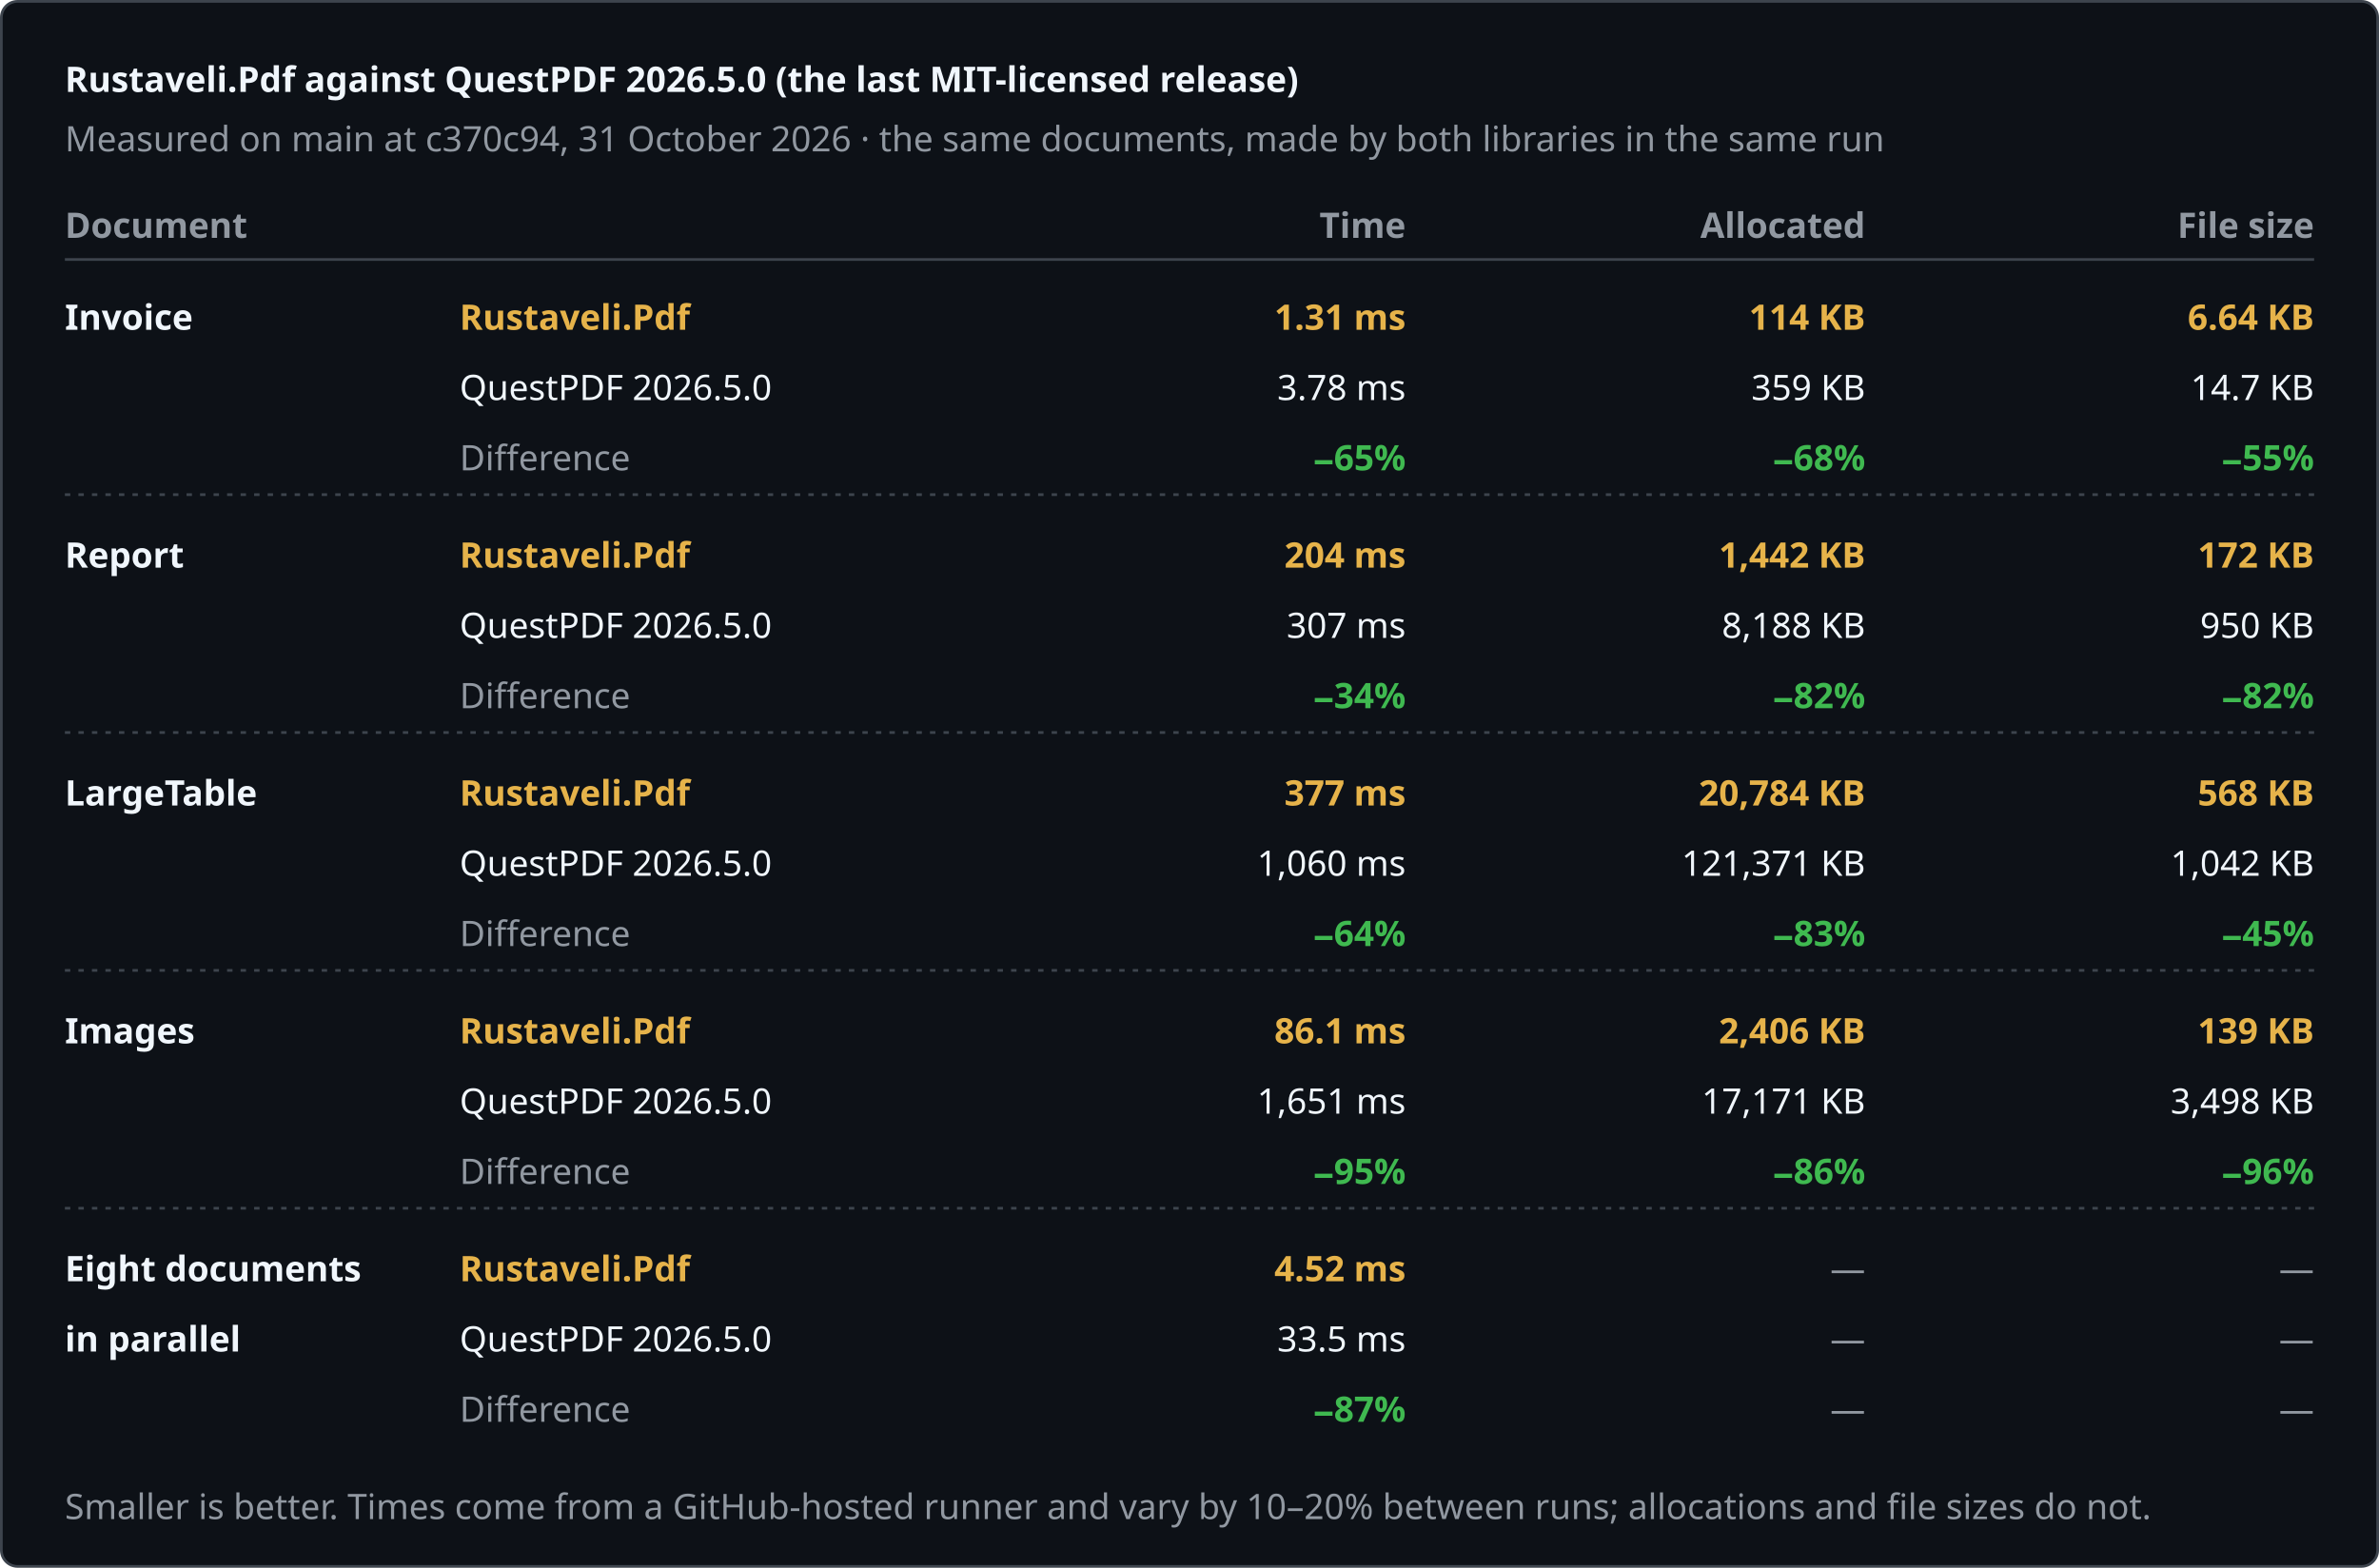
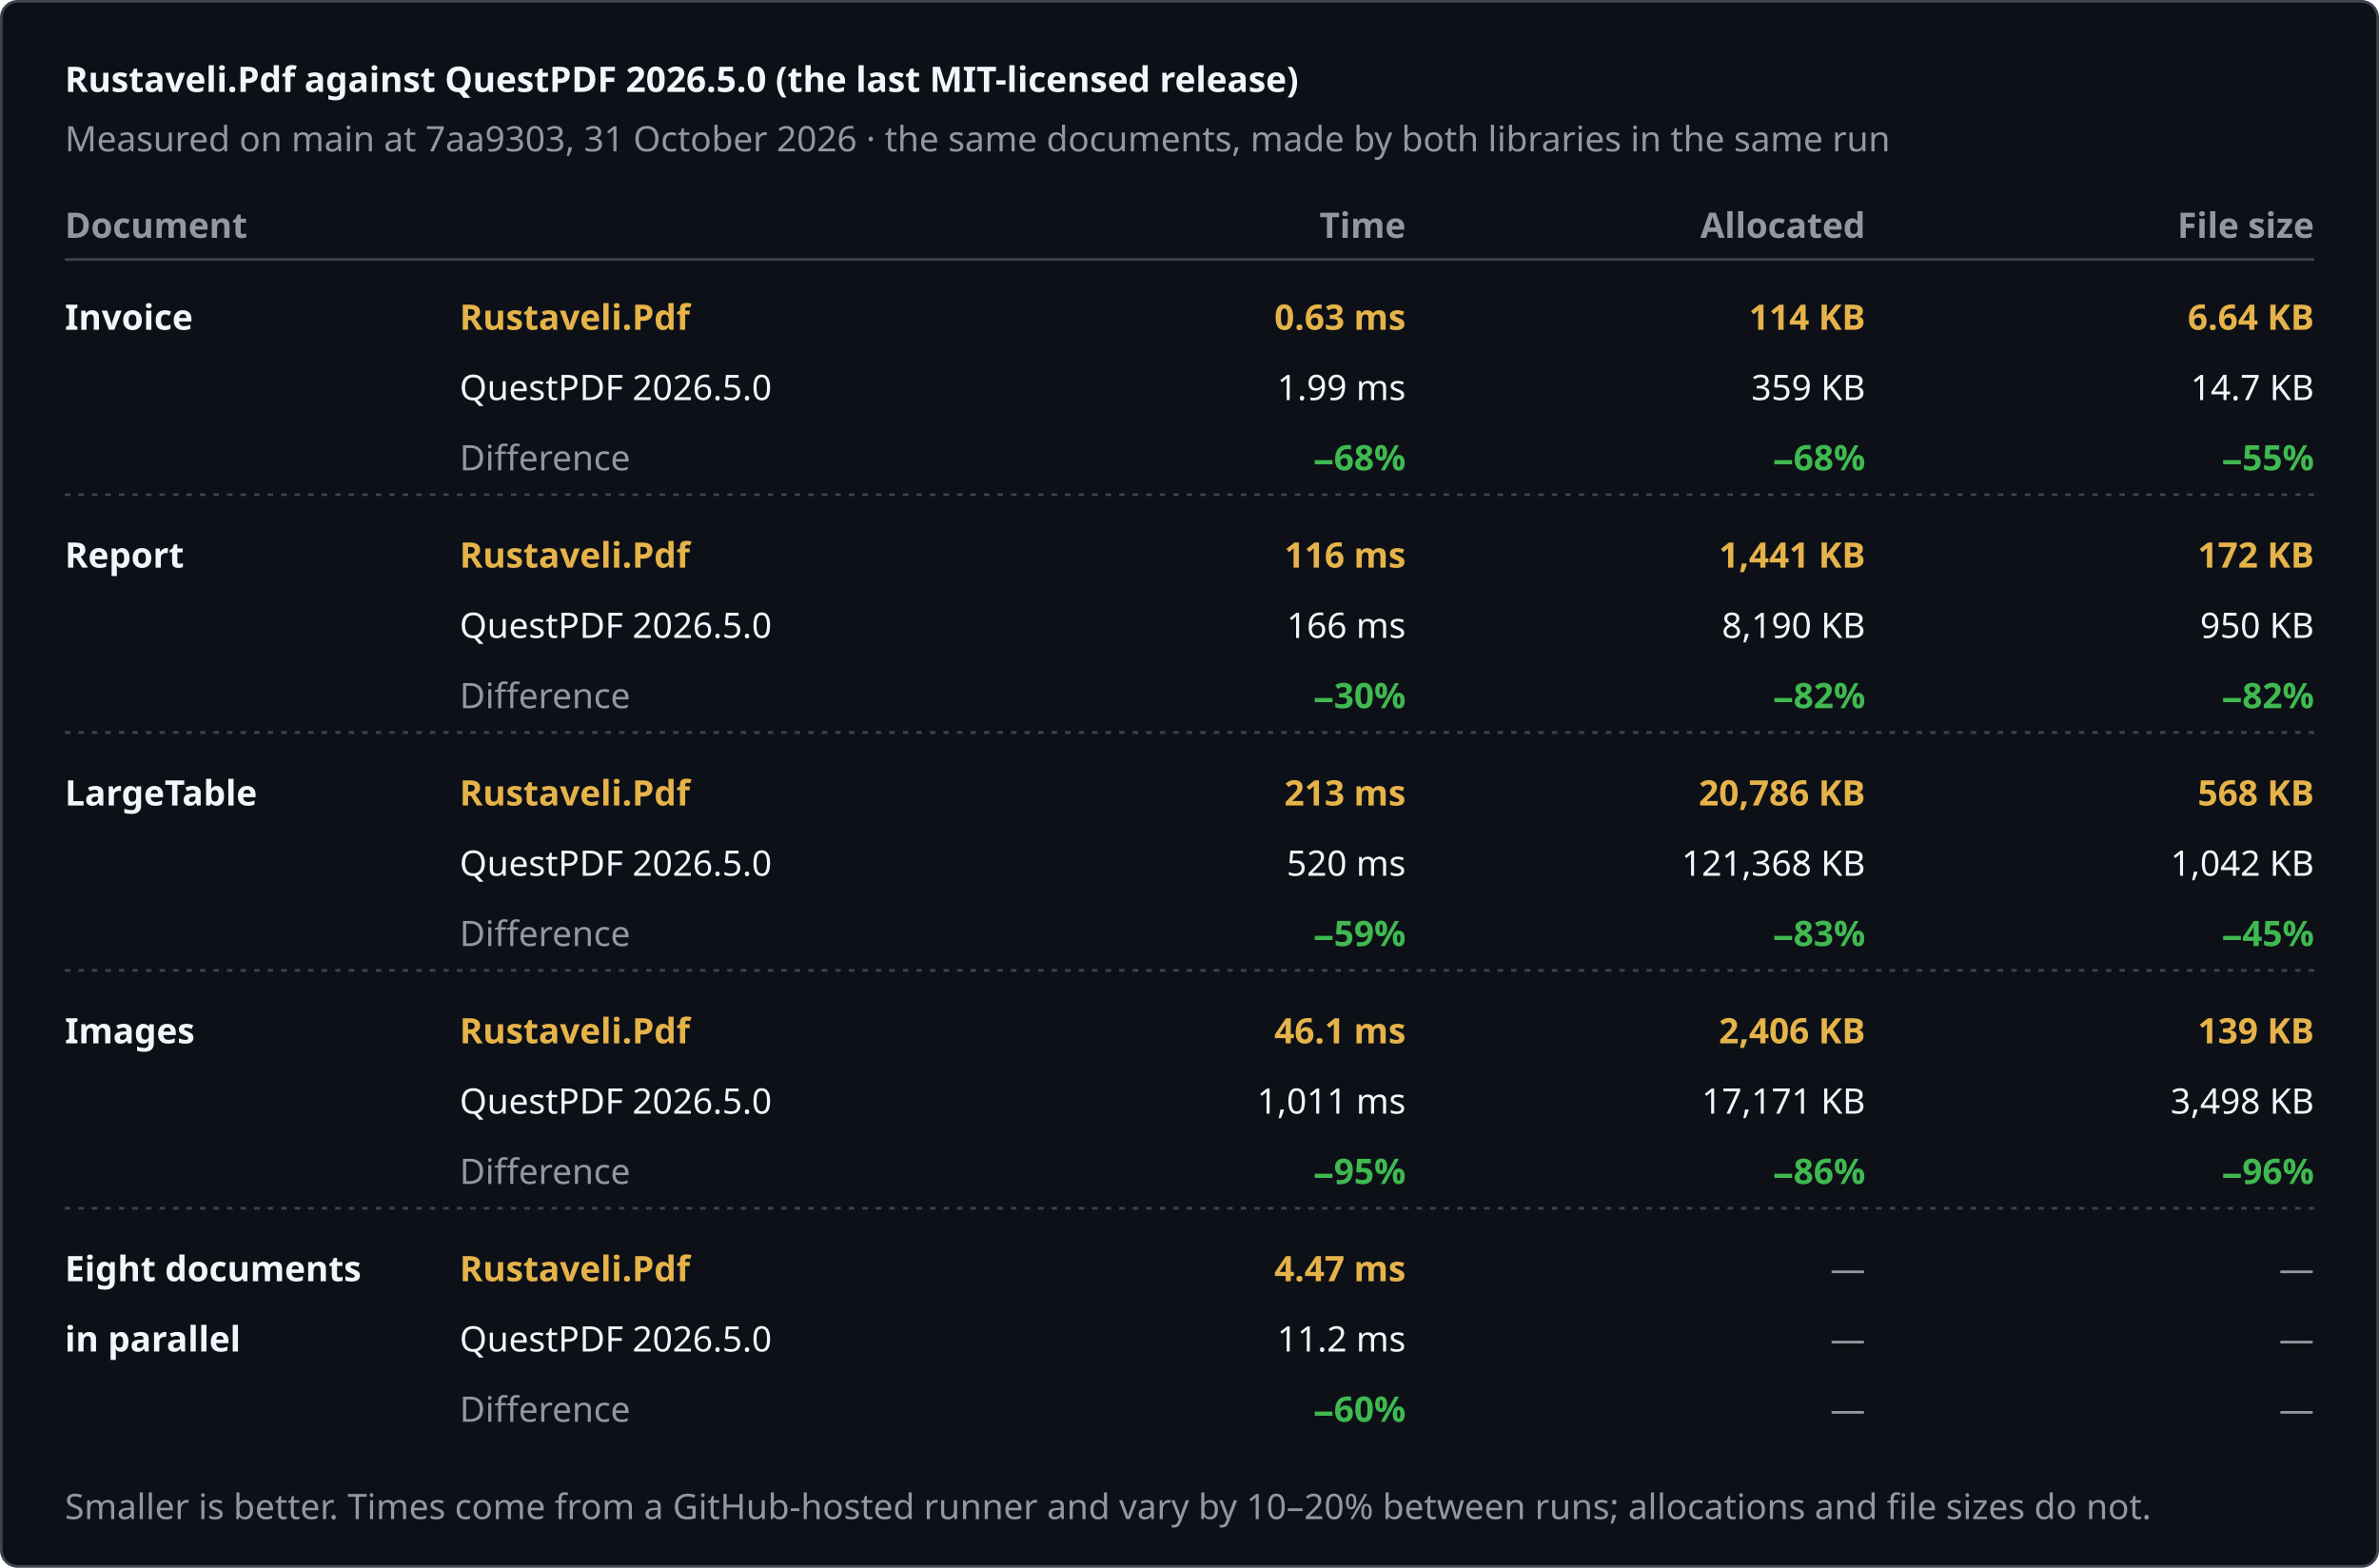
<svg xmlns="http://www.w3.org/2000/svg" width="880" height="580" viewBox="0 0 880 580" role="img" aria-label="Rustaveli.Pdf against QuestPDF 2026.5.0 (the last MIT-licensed release)">
  <style>text { font-family: -apple-system, BlinkMacSystemFont, "Segoe UI", "Noto Sans", Helvetica, Arial, sans-serif; font-size: 13px; font-variant-numeric: tabular-nums; }</style>
  <rect x="0.5" y="0.5" width="879" height="579" rx="6" fill="#0d1117" stroke="#3d444d" />
  <text x="24" y="34" fill="#f0f6fc" font-size="17" font-weight="600">Rustaveli.Pdf against QuestPDF 2026.5.0 (the last MIT-licensed release)</text>
-   <text x="24" y="56" fill="#9198a1">Measured on main at c370c94, 31 October 2026 · the same documents, made by both libraries in the same run</text>
+   <text x="24" y="56" fill="#9198a1">Measured on main at 7aa9303, 31 October 2026 · the same documents, made by both libraries in the same run</text>
  <text x="24" y="88" fill="#9198a1" font-weight="600">Document</text>
  <text x="520" y="88" fill="#9198a1" text-anchor="end" font-weight="600">Time</text>
  <text x="690" y="88" fill="#9198a1" text-anchor="end" font-weight="600">Allocated</text>
  <text x="856" y="88" fill="#9198a1" text-anchor="end" font-weight="600">File size</text>
  <line x1="24" y1="96" x2="856" y2="96" stroke="#3d444d" />
  <text x="24" y="122" fill="#f0f6fc" font-weight="600">Invoice</text>
  <text x="170" y="122" fill="#e6b34a" font-weight="600">Rustaveli.Pdf</text>
  <text x="170" y="148" fill="#f0f6fc">QuestPDF 2026.5.0</text>
  <text x="170" y="174" fill="#9198a1">Difference</text>
-   <text x="520" y="122" fill="#e6b34a" text-anchor="end" font-weight="600">1.31 ms</text>
-   <text x="520" y="148" fill="#f0f6fc" text-anchor="end">3.78 ms</text>
-   <text x="520" y="174" fill="#3fb950" text-anchor="end" font-weight="600">−65%</text>
+   <text x="520" y="122" fill="#e6b34a" text-anchor="end" font-weight="600">0.63 ms</text>
+   <text x="520" y="148" fill="#f0f6fc" text-anchor="end">1.99 ms</text>
+   <text x="520" y="174" fill="#3fb950" text-anchor="end" font-weight="600">−68%</text>
  <text x="690" y="122" fill="#e6b34a" text-anchor="end" font-weight="600">114 KB</text>
  <text x="690" y="148" fill="#f0f6fc" text-anchor="end">359 KB</text>
  <text x="690" y="174" fill="#3fb950" text-anchor="end" font-weight="600">−68%</text>
  <text x="856" y="122" fill="#e6b34a" text-anchor="end" font-weight="600">6.64 KB</text>
  <text x="856" y="148" fill="#f0f6fc" text-anchor="end">14.7 KB</text>
  <text x="856" y="174" fill="#3fb950" text-anchor="end" font-weight="600">−55%</text>
  <line x1="24" y1="183" x2="856" y2="183" stroke="#3d444d" stroke-dasharray="2 3" />
  <text x="24" y="210" fill="#f0f6fc" font-weight="600">Report</text>
  <text x="170" y="210" fill="#e6b34a" font-weight="600">Rustaveli.Pdf</text>
  <text x="170" y="236" fill="#f0f6fc">QuestPDF 2026.5.0</text>
  <text x="170" y="262" fill="#9198a1">Difference</text>
-   <text x="520" y="210" fill="#e6b34a" text-anchor="end" font-weight="600">204 ms</text>
-   <text x="520" y="236" fill="#f0f6fc" text-anchor="end">307 ms</text>
-   <text x="520" y="262" fill="#3fb950" text-anchor="end" font-weight="600">−34%</text>
-   <text x="690" y="210" fill="#e6b34a" text-anchor="end" font-weight="600">1,442 KB</text>
-   <text x="690" y="236" fill="#f0f6fc" text-anchor="end">8,188 KB</text>
+   <text x="520" y="210" fill="#e6b34a" text-anchor="end" font-weight="600">116 ms</text>
+   <text x="520" y="236" fill="#f0f6fc" text-anchor="end">166 ms</text>
+   <text x="520" y="262" fill="#3fb950" text-anchor="end" font-weight="600">−30%</text>
+   <text x="690" y="210" fill="#e6b34a" text-anchor="end" font-weight="600">1,441 KB</text>
+   <text x="690" y="236" fill="#f0f6fc" text-anchor="end">8,190 KB</text>
  <text x="690" y="262" fill="#3fb950" text-anchor="end" font-weight="600">−82%</text>
  <text x="856" y="210" fill="#e6b34a" text-anchor="end" font-weight="600">172 KB</text>
  <text x="856" y="236" fill="#f0f6fc" text-anchor="end">950 KB</text>
  <text x="856" y="262" fill="#3fb950" text-anchor="end" font-weight="600">−82%</text>
  <line x1="24" y1="271" x2="856" y2="271" stroke="#3d444d" stroke-dasharray="2 3" />
  <text x="24" y="298" fill="#f0f6fc" font-weight="600">LargeTable</text>
  <text x="170" y="298" fill="#e6b34a" font-weight="600">Rustaveli.Pdf</text>
  <text x="170" y="324" fill="#f0f6fc">QuestPDF 2026.5.0</text>
  <text x="170" y="350" fill="#9198a1">Difference</text>
-   <text x="520" y="298" fill="#e6b34a" text-anchor="end" font-weight="600">377 ms</text>
-   <text x="520" y="324" fill="#f0f6fc" text-anchor="end">1,060 ms</text>
-   <text x="520" y="350" fill="#3fb950" text-anchor="end" font-weight="600">−64%</text>
-   <text x="690" y="298" fill="#e6b34a" text-anchor="end" font-weight="600">20,784 KB</text>
-   <text x="690" y="324" fill="#f0f6fc" text-anchor="end">121,371 KB</text>
+   <text x="520" y="298" fill="#e6b34a" text-anchor="end" font-weight="600">213 ms</text>
+   <text x="520" y="324" fill="#f0f6fc" text-anchor="end">520 ms</text>
+   <text x="520" y="350" fill="#3fb950" text-anchor="end" font-weight="600">−59%</text>
+   <text x="690" y="298" fill="#e6b34a" text-anchor="end" font-weight="600">20,786 KB</text>
+   <text x="690" y="324" fill="#f0f6fc" text-anchor="end">121,368 KB</text>
  <text x="690" y="350" fill="#3fb950" text-anchor="end" font-weight="600">−83%</text>
  <text x="856" y="298" fill="#e6b34a" text-anchor="end" font-weight="600">568 KB</text>
  <text x="856" y="324" fill="#f0f6fc" text-anchor="end">1,042 KB</text>
  <text x="856" y="350" fill="#3fb950" text-anchor="end" font-weight="600">−45%</text>
  <line x1="24" y1="359" x2="856" y2="359" stroke="#3d444d" stroke-dasharray="2 3" />
  <text x="24" y="386" fill="#f0f6fc" font-weight="600">Images</text>
  <text x="170" y="386" fill="#e6b34a" font-weight="600">Rustaveli.Pdf</text>
  <text x="170" y="412" fill="#f0f6fc">QuestPDF 2026.5.0</text>
  <text x="170" y="438" fill="#9198a1">Difference</text>
-   <text x="520" y="386" fill="#e6b34a" text-anchor="end" font-weight="600">86.1 ms</text>
-   <text x="520" y="412" fill="#f0f6fc" text-anchor="end">1,651 ms</text>
+   <text x="520" y="386" fill="#e6b34a" text-anchor="end" font-weight="600">46.1 ms</text>
+   <text x="520" y="412" fill="#f0f6fc" text-anchor="end">1,011 ms</text>
  <text x="520" y="438" fill="#3fb950" text-anchor="end" font-weight="600">−95%</text>
  <text x="690" y="386" fill="#e6b34a" text-anchor="end" font-weight="600">2,406 KB</text>
  <text x="690" y="412" fill="#f0f6fc" text-anchor="end">17,171 KB</text>
  <text x="690" y="438" fill="#3fb950" text-anchor="end" font-weight="600">−86%</text>
  <text x="856" y="386" fill="#e6b34a" text-anchor="end" font-weight="600">139 KB</text>
  <text x="856" y="412" fill="#f0f6fc" text-anchor="end">3,498 KB</text>
  <text x="856" y="438" fill="#3fb950" text-anchor="end" font-weight="600">−96%</text>
  <line x1="24" y1="447" x2="856" y2="447" stroke="#3d444d" stroke-dasharray="2 3" />
  <text x="24" y="474" fill="#f0f6fc" font-weight="600">Eight documents</text>
  <text x="24" y="500" fill="#f0f6fc" font-weight="600">in parallel</text>
  <text x="170" y="474" fill="#e6b34a" font-weight="600">Rustaveli.Pdf</text>
  <text x="170" y="500" fill="#f0f6fc">QuestPDF 2026.5.0</text>
  <text x="170" y="526" fill="#9198a1">Difference</text>
-   <text x="520" y="474" fill="#e6b34a" text-anchor="end" font-weight="600">4.52 ms</text>
-   <text x="520" y="500" fill="#f0f6fc" text-anchor="end">33.5 ms</text>
-   <text x="520" y="526" fill="#3fb950" text-anchor="end" font-weight="600">−87%</text>
+   <text x="520" y="474" fill="#e6b34a" text-anchor="end" font-weight="600">4.47 ms</text>
+   <text x="520" y="500" fill="#f0f6fc" text-anchor="end">11.2 ms</text>
+   <text x="520" y="526" fill="#3fb950" text-anchor="end" font-weight="600">−60%</text>
  <text x="690" y="474" fill="#9198a1" text-anchor="end">—</text>
  <text x="690" y="500" fill="#9198a1" text-anchor="end">—</text>
  <text x="690" y="526" fill="#9198a1" text-anchor="end">—</text>
  <text x="856" y="474" fill="#9198a1" text-anchor="end">—</text>
  <text x="856" y="500" fill="#9198a1" text-anchor="end">—</text>
  <text x="856" y="526" fill="#9198a1" text-anchor="end">—</text>
  <text x="24" y="562" fill="#9198a1" font-size="12">Smaller is better. Times come from a GitHub-hosted runner and vary by 10–20% between runs; allocations and file sizes do not.</text>
</svg>
